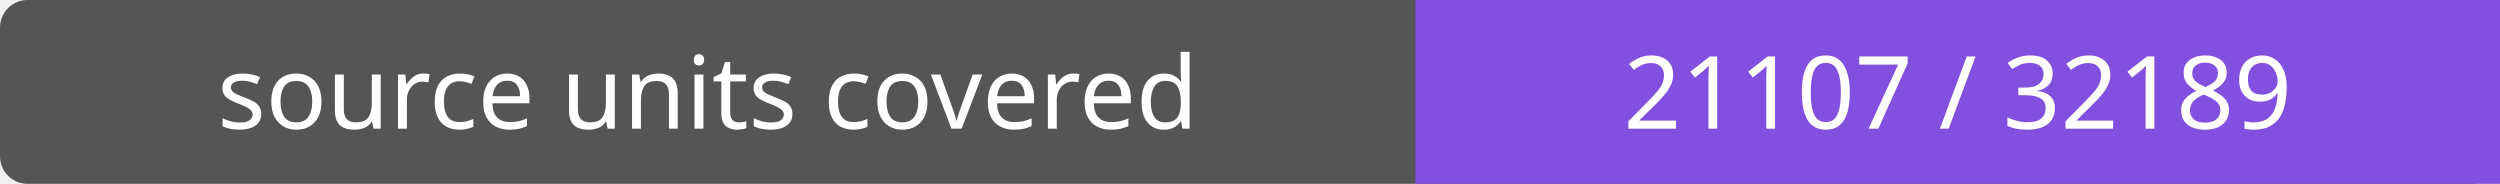
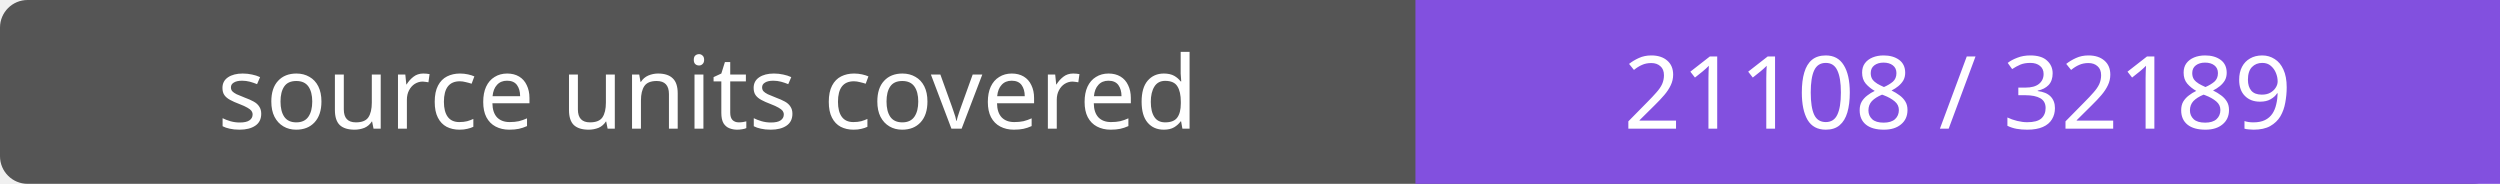
- <svg xmlns="http://www.w3.org/2000/svg" width="272" height="20" role="img" aria-label="source units covered: 21107 / 32189">
+ <svg xmlns="http://www.w3.org/2000/svg" width="272" height="20" role="img" aria-label="source units covered: 21108 / 32189">
  <rect width="272" height="20" rx="3" fill="#555" />
  <path fill="#8250df" d="M154 0h118v20H154z" />
  <g fill="#fff" text-anchor="middle" font-family="Verdana,sans-serif" font-size="11">
    <text x="77.0" y="14">source units covered</text>
-     <text x="213.0" y="14">21107 / 32189</text>
+     <text x="213.0" y="14">21108 / 32189</text>
  </g>
</svg>
